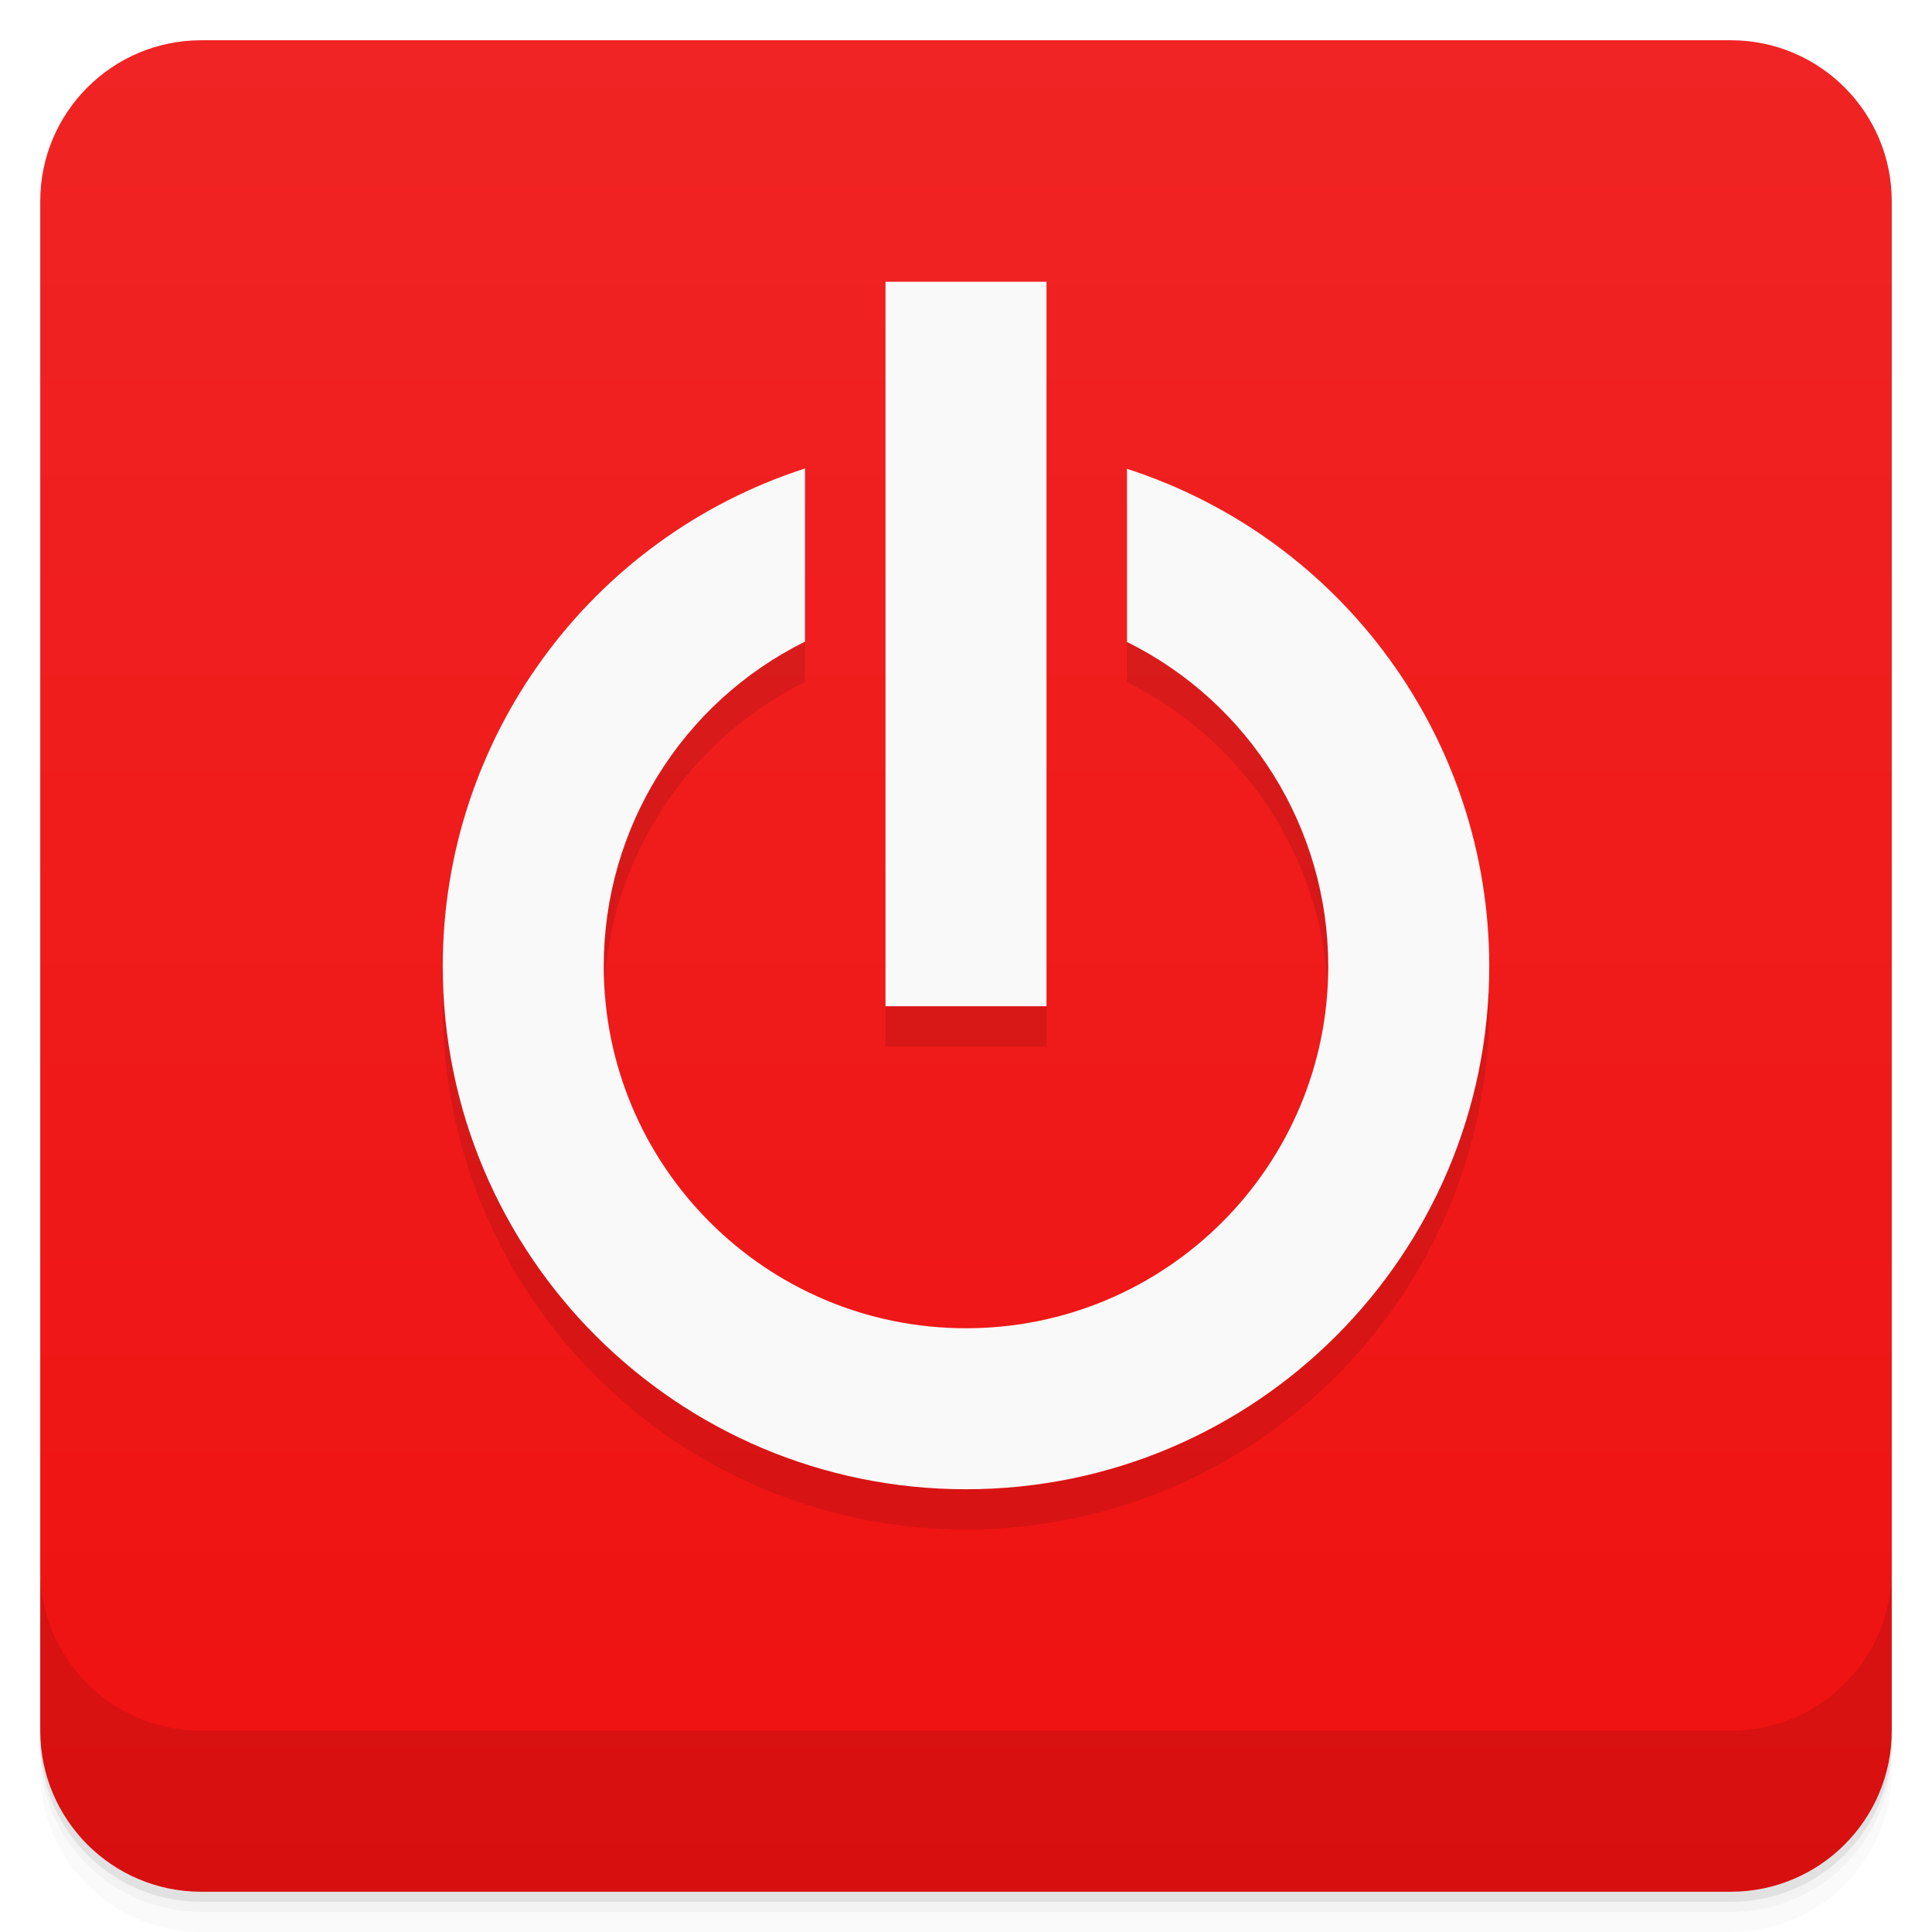
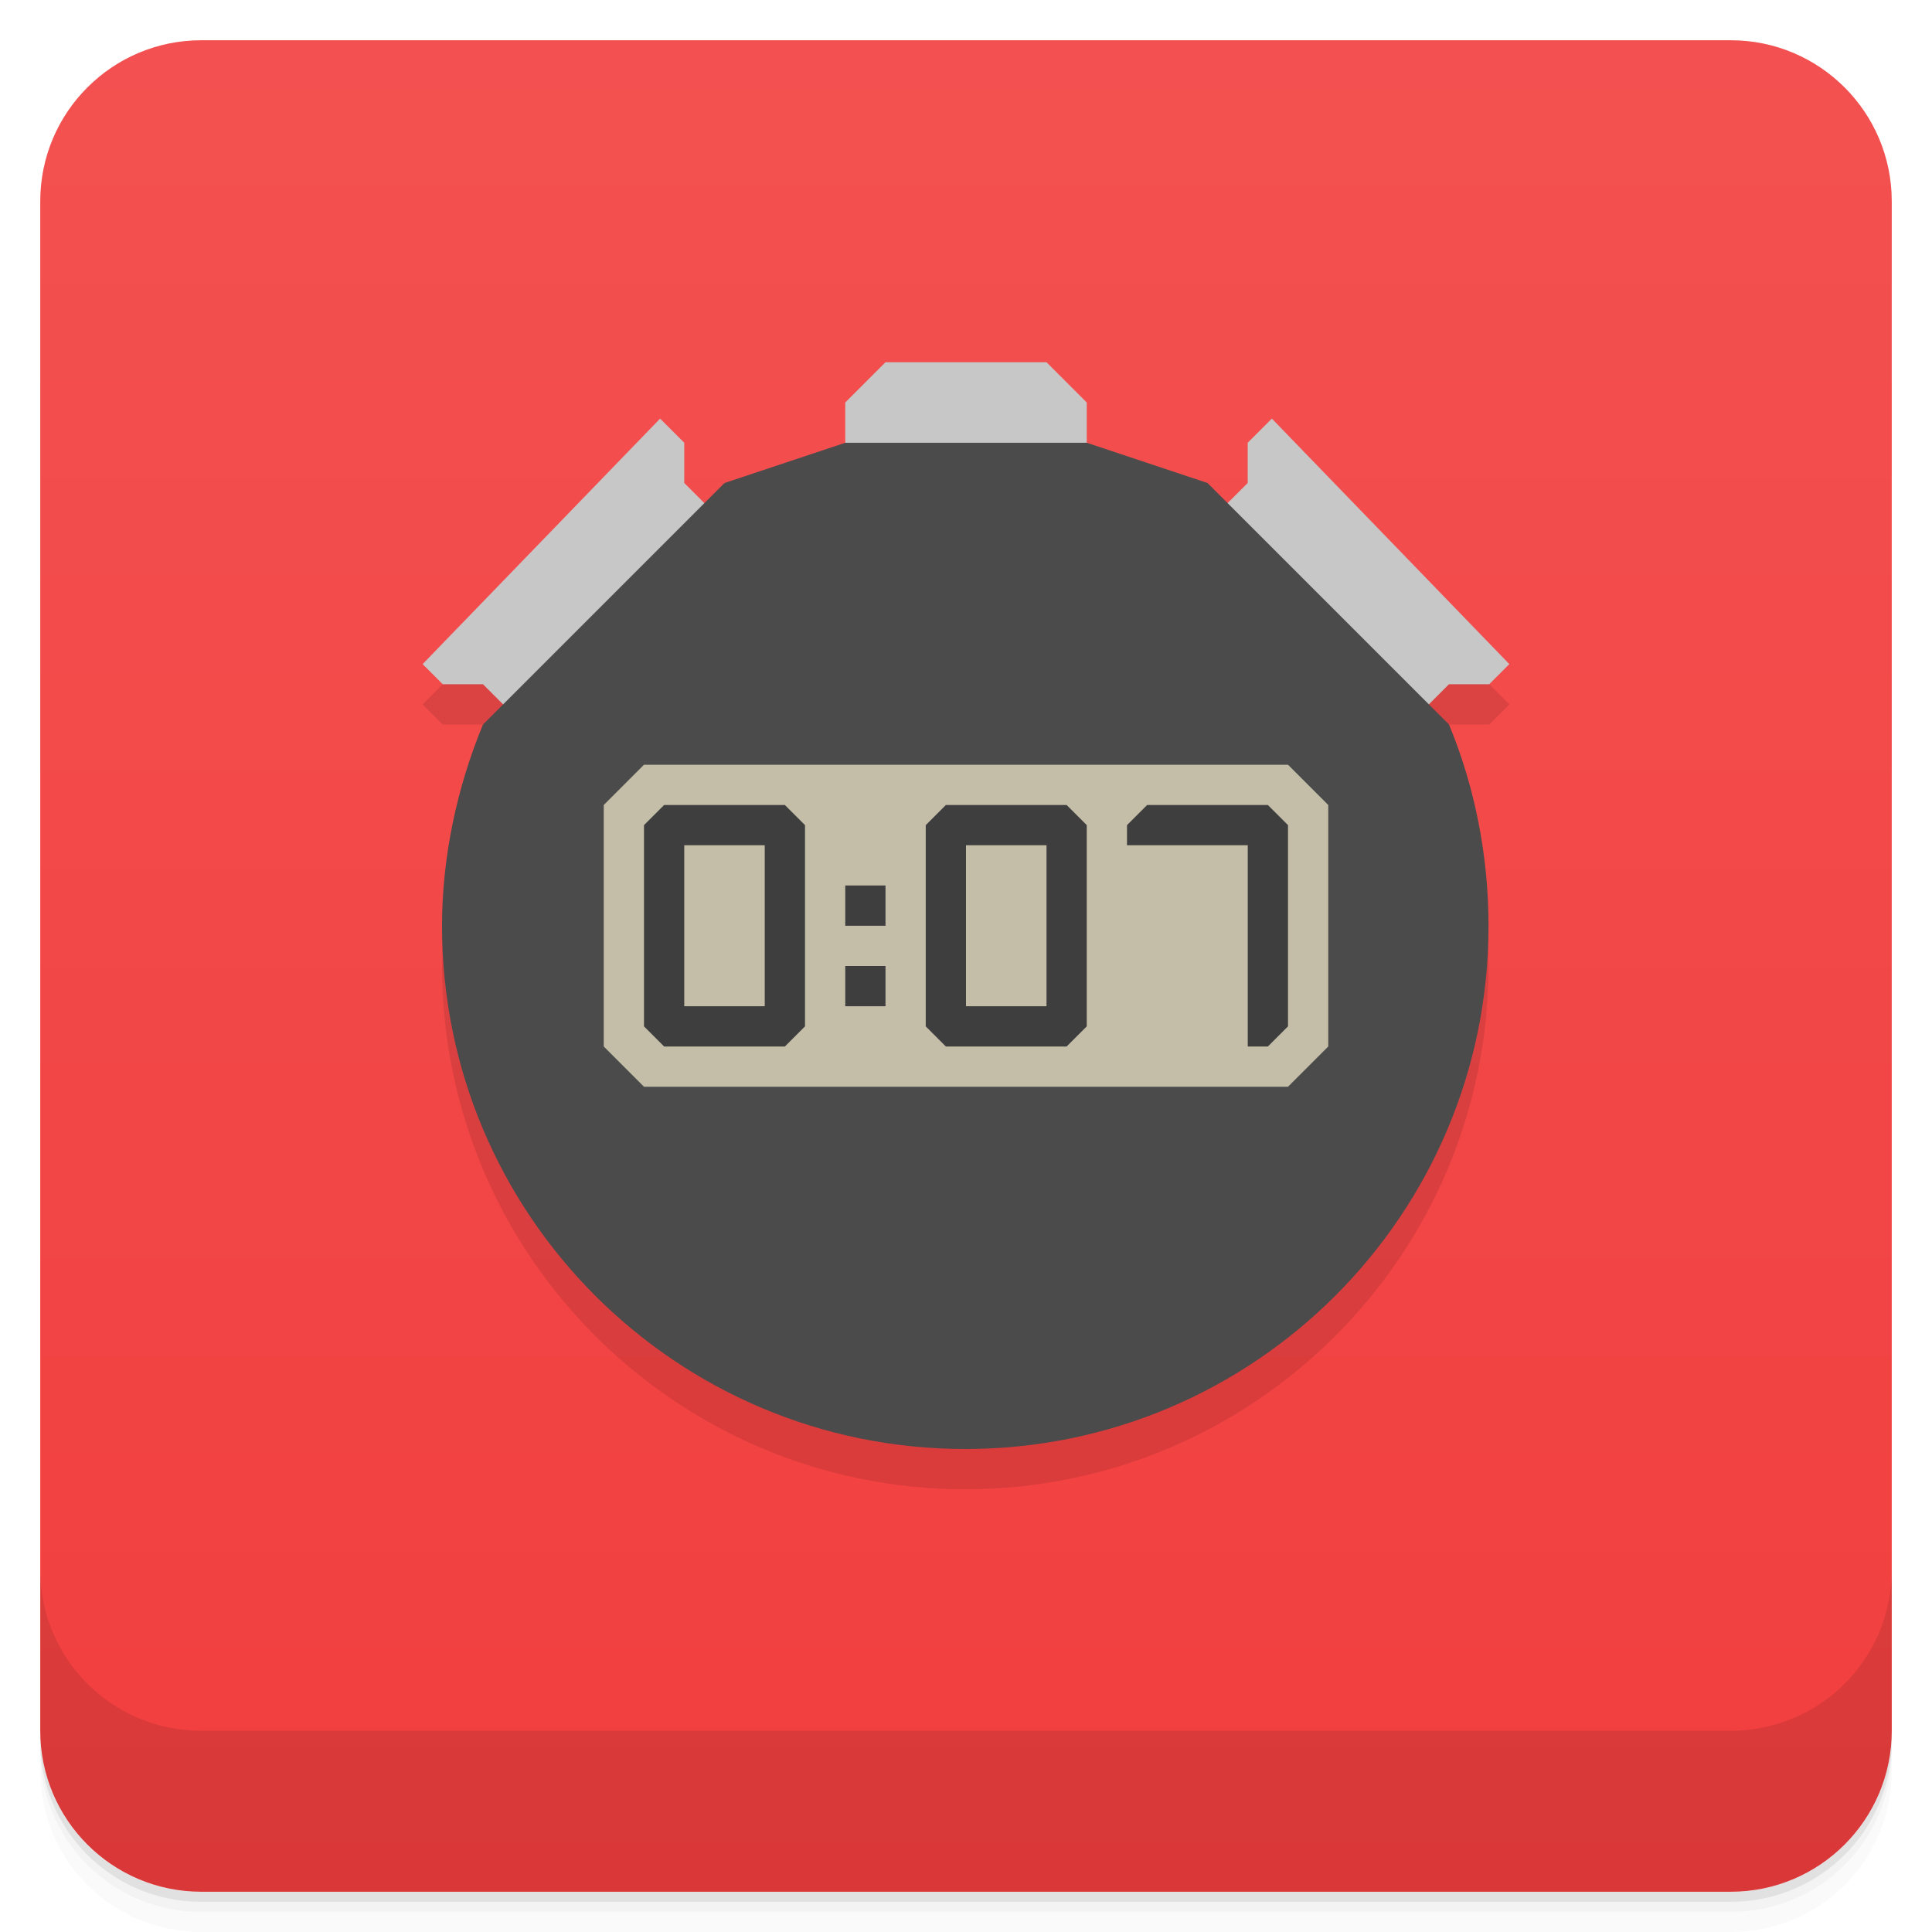
<svg xmlns="http://www.w3.org/2000/svg" version="1.1" viewBox="0 0 48 48">
  <defs>
    <linearGradient id="bg" x2="0" y1="1" y2="47" gradientUnits="userSpaceOnUse">
-       <stop style="stop-color:#f02424" offset="0" />
-       <stop style="stop-color:#ef1111" offset="1" />
+       <stop style="stop-color:#f35151" offset="0" />
+       <stop style="stop-color:#f23e3e" offset="1" />
    </linearGradient>
  </defs>
  <path d="m1 43v0.25c0 2.216 1.784 4 4 4h38c2.216 0 4-1.784 4-4v-0.25c0 2.216-1.784 4-4 4h-38c-2.216 0-4-1.784-4-4zm0 0.5v0.5c0 2.216 1.784 4 4 4h38c2.216 0 4-1.784 4-4v-0.5c0 2.216-1.784 4-4 4h-38c-2.216 0-4-1.784-4-4z" style="opacity:.02" />
  <path d="m1 43.25v0.25c0 2.216 1.784 4 4 4h38c2.216 0 4-1.784 4-4v-0.25c0 2.216-1.784 4-4 4h-38c-2.216 0-4-1.784-4-4z" style="opacity:.05" />
  <path d="m1 43v0.25c0 2.216 1.784 4 4 4h38c2.216 0 4-1.784 4-4v-0.25c0 2.216-1.784 4-4 4h-38c-2.216 0-4-1.784-4-4z" style="opacity:.1" />
  <rect x="1" y="1" width="46" height="46" rx="4" style="fill:url(#bg)" />
  <path d="m1 39v4c0 2.216 1.784 4 4 4h38c2.216 0 4-1.784 4-4v-4c0 2.216-1.784 4-4 4h-38c-2.216 0-4-1.784-4-4z" style="opacity:.1" />
-   <path d="m22 8v18h4v-18zm-2 4.639c-5.362 1.734-8.998 6.726-9 12.361-0.002 7.18 5.82 13 13 13s13.004-5.82 13-13c-0.003-5.632-3.641-10.619-9-12.352v4.301c3.059 1.518 4.998 4.636 5 8.051 0.003 4.971-4.029 9-9 9s-9.001-4.029-9-9c5.68e-4 -3.418 1.938-6.54 5-8.059z" style="opacity:.1;paint-order:normal" />
-   <path d="m22 7v18h4v-18zm-2 4.639c-5.362 1.734-8.998 6.726-9 12.361-0.002 7.18 5.82 13 13 13s13.004-5.82 13-13c-0.003-5.632-3.641-10.619-9-12.352v4.301c3.059 1.518 4.998 4.636 5 8.051 0.003 4.971-4.029 9-9 9s-9.001-4.029-9-9c5.68e-4 -3.418 1.938-6.54 5-8.059z" style="fill:#f9f9f9;paint-order:normal" />
+   <path d="m13 15-2.5 2.5 0.5 0.5h1v1c-0.651 1.572-1.017 3.298-1.018 5-0.001 7.18 5.82 13 13 13s13.001-5.82 13-13c-2.65e-4 -1.706-0.329-3.424-0.982-5v-1h1l0.5-0.5-2.5-2.5z" style="opacity:.1;paint-order:normal" />
+   <path d="m22 9-1 1v2h6v-2l-1-1zm-5.6 1.4-5.9 6.1 0.5 0.5h1l1 1 5-5-1-1v-1zm15.199 0-0.6 0.6v1l-1 1 5 5 1-1h1l0.5-0.5z" style="fill:#c7c7c7;paint-order:normal" />
+   <path d="m18 12-6 6c-0.651 1.572-1.017 3.298-1.018 5-0.001 7.18 5.82 13 13 13s13.001-5.82 13-13c-2.65e-4 -1.706-0.329-3.424-0.982-5l-6-6-3-1h-6z" style="fill:#4b4b4b;paint-order:normal" />
+   <path d="m16 19h16l1 1v6l-1 1h-16l-1-1v-6z" style="fill:#c4bda8;paint-order:normal" />
+   <path d="m16.5 20-0.5 0.5v5l0.5 0.5h3l0.5-0.5v-5l-0.5-0.5zm7 0-0.5 0.5v5l0.5 0.5h3l0.5-0.5v-5l-0.5-0.5zm5 0-0.5 0.5v0.5h3v5h0.5l0.5-0.5v-5l-0.5-0.5zm-11.5 1h2v4h-2zm7 0h2v4h-2zm-3 1v1h1v-1zm0 2v1h1v-1z" style="fill:#3e3e3e;paint-order:normal" />
</svg>
